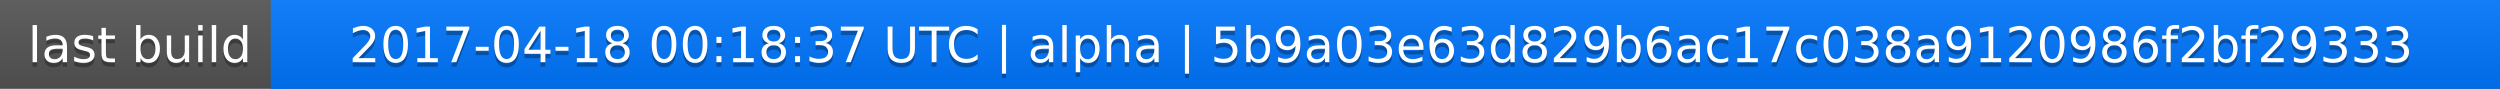
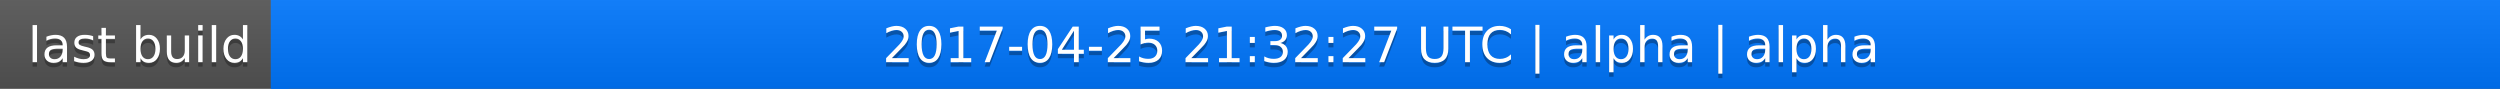
<svg xmlns="http://www.w3.org/2000/svg" width="563" height="20">
  <linearGradient id="a" x2="0" y2="100%">
    <stop offset="0" stop-color="#bbb" stop-opacity=".1" />
    <stop offset="1" stop-opacity=".1" />
  </linearGradient>
  <rect rx="0" width="563" height="20" fill="#555" />
  <rect rx="0" x="61" width="502" height="20" fill="#07f" />
  <path fill="#07f" d="M61 0h4v20h-4z" />
  <rect rx="0" width="563" height="20" fill="url(#a)" />
  <g fill="#fff" text-anchor="middle" font-family="DejaVu Sans,Verdana,Geneva,sans-serif" font-size="11">
    <text x="31.5" y="15" fill="#010101" fill-opacity=".3">last build</text>
    <text x="31.5" y="14">last build</text>
-     <text x="311" y="15" fill="#010101" fill-opacity=".3">2017-04-18 00:18:37 UTC | alpha | 5b9a03e63d829b6ac17c038a9120986f2bf29333</text>
-     <text x="311" y="14">2017-04-18 00:18:37 UTC | alpha | 5b9a03e63d829b6ac17c038a9120986f2bf29333</text>
+     <text x="311" y="15" fill="#010101" fill-opacity=".3">2017-04-25 21:32:27 UTC | alpha | alpha</text>
+     <text x="311" y="14">2017-04-25 21:32:27 UTC | alpha | alpha</text>
  </g>
</svg>
